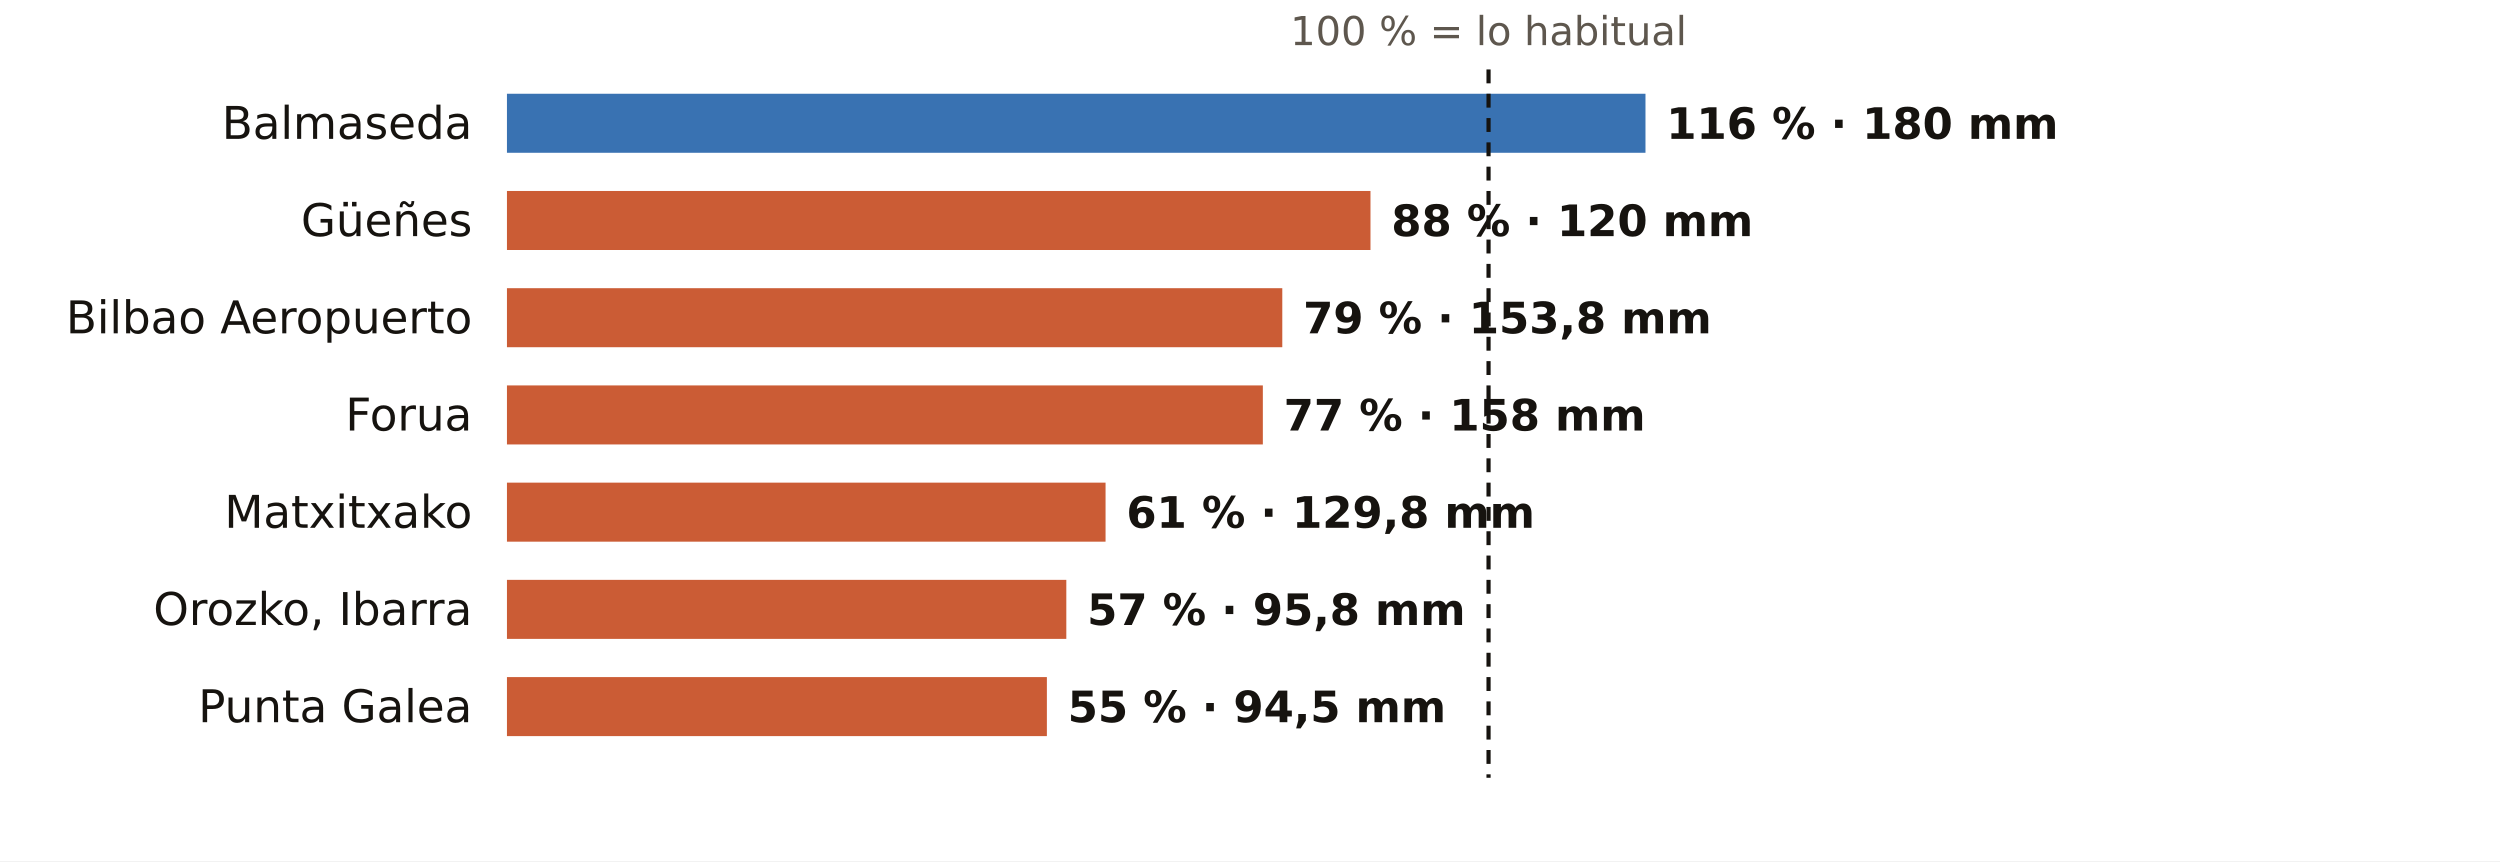
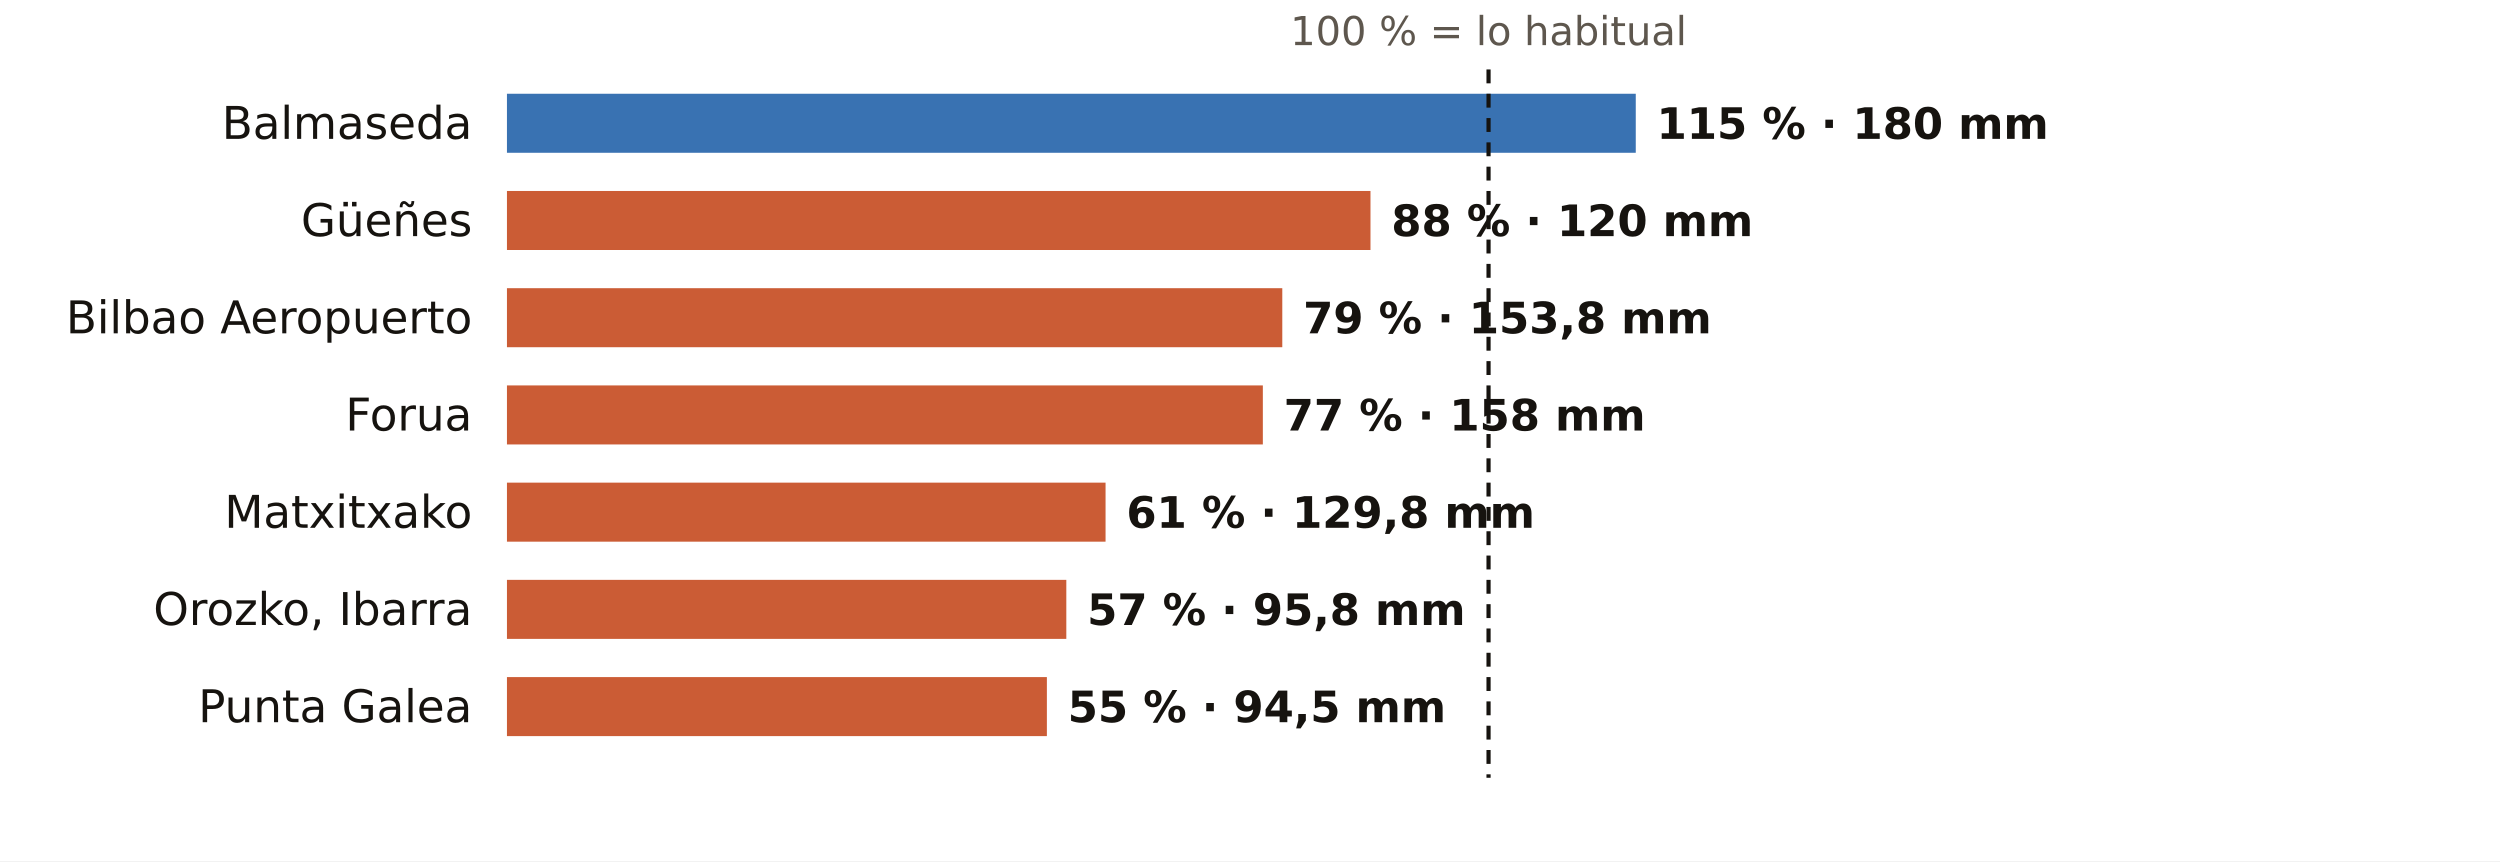
<svg xmlns="http://www.w3.org/2000/svg" viewBox="0 0 720 248" width="720" height="248" role="img" aria-label="El otoño en los pluviómetros de AEMET de Bizkaia: % de lo habitual">
  <rect width="720" height="248" fill="#FFFFFF" />
  <text x="428.7" y="13.0" font-size="11.5" fill="#5E574E" text-anchor="middle" font-weight="400" font-family="Public Sans, DejaVu Sans, Arial, sans-serif">100 % = lo habitual</text>
  <text x="136.0" y="40.0" font-size="13" fill="#16130F" text-anchor="end" font-weight="500" font-family="Public Sans, DejaVu Sans, Arial, sans-serif">Balmaseda</text>
-   <rect x="146" y="27" width="327.9" height="17" fill="#1F5FA8" opacity="0.88" />
-   <text x="479.9" y="40.0" font-size="12.5" fill="#16130F" text-anchor="start" font-weight="600" font-family="Public Sans, DejaVu Sans, Arial, sans-serif">116 % · 180 mm</text>
+   <rect x="146" y="27" width="325.1" height="17" fill="#1F5FA8" opacity="0.88" />
+   <text x="477.1" y="40.0" font-size="12.5" fill="#16130F" text-anchor="start" font-weight="600" font-family="Public Sans, DejaVu Sans, Arial, sans-serif">115 % · 180 mm</text>
  <text x="136.0" y="68.0" font-size="13" fill="#16130F" text-anchor="end" font-weight="500" font-family="Public Sans, DejaVu Sans, Arial, sans-serif">Güeñes</text>
  <rect x="146" y="55" width="248.7" height="17" fill="#C4461A" opacity="0.88" />
  <text x="400.7" y="68.0" font-size="12.5" fill="#16130F" text-anchor="start" font-weight="600" font-family="Public Sans, DejaVu Sans, Arial, sans-serif">88 % · 120 mm</text>
  <text x="136.0" y="96.0" font-size="13" fill="#16130F" text-anchor="end" font-weight="500" font-family="Public Sans, DejaVu Sans, Arial, sans-serif">Bilbao Aeropuerto</text>
  <rect x="146" y="83" width="223.3" height="17" fill="#C4461A" opacity="0.88" />
  <text x="375.3" y="96.0" font-size="12.5" fill="#16130F" text-anchor="start" font-weight="600" font-family="Public Sans, DejaVu Sans, Arial, sans-serif">79 % · 153,8 mm</text>
  <text x="136.0" y="124.0" font-size="13" fill="#16130F" text-anchor="end" font-weight="500" font-family="Public Sans, DejaVu Sans, Arial, sans-serif">Forua</text>
  <rect x="146" y="111" width="217.7" height="17" fill="#C4461A" opacity="0.88" />
  <text x="369.7" y="124.0" font-size="12.5" fill="#16130F" text-anchor="start" font-weight="600" font-family="Public Sans, DejaVu Sans, Arial, sans-serif">77 % · 158 mm</text>
  <text x="136.0" y="152.0" font-size="13" fill="#16130F" text-anchor="end" font-weight="500" font-family="Public Sans, DejaVu Sans, Arial, sans-serif">Matxitxako</text>
  <rect x="146" y="139" width="172.4" height="17" fill="#C4461A" opacity="0.88" />
  <text x="324.4" y="152.0" font-size="12.5" fill="#16130F" text-anchor="start" font-weight="600" font-family="Public Sans, DejaVu Sans, Arial, sans-serif">61 % · 129,8 mm</text>
  <text x="136.0" y="180.0" font-size="13" fill="#16130F" text-anchor="end" font-weight="500" font-family="Public Sans, DejaVu Sans, Arial, sans-serif">Orozko, Ibarra</text>
  <rect x="146" y="167" width="161.1" height="17" fill="#C4461A" opacity="0.88" />
  <text x="313.1" y="180.0" font-size="12.5" fill="#16130F" text-anchor="start" font-weight="600" font-family="Public Sans, DejaVu Sans, Arial, sans-serif">57 % · 95,8 mm</text>
  <text x="136.0" y="208.0" font-size="13" fill="#16130F" text-anchor="end" font-weight="500" font-family="Public Sans, DejaVu Sans, Arial, sans-serif">Punta Galea</text>
  <rect x="146" y="195" width="155.5" height="17" fill="#C4461A" opacity="0.88" />
  <text x="307.5" y="208.0" font-size="12.5" fill="#16130F" text-anchor="start" font-weight="600" font-family="Public Sans, DejaVu Sans, Arial, sans-serif">55 % · 94,5 mm</text>
  <line x1="428.7" x2="428.7" y1="20" y2="224" stroke="#16130F" stroke-width="1.2" stroke-dasharray="4 3" />
</svg>
